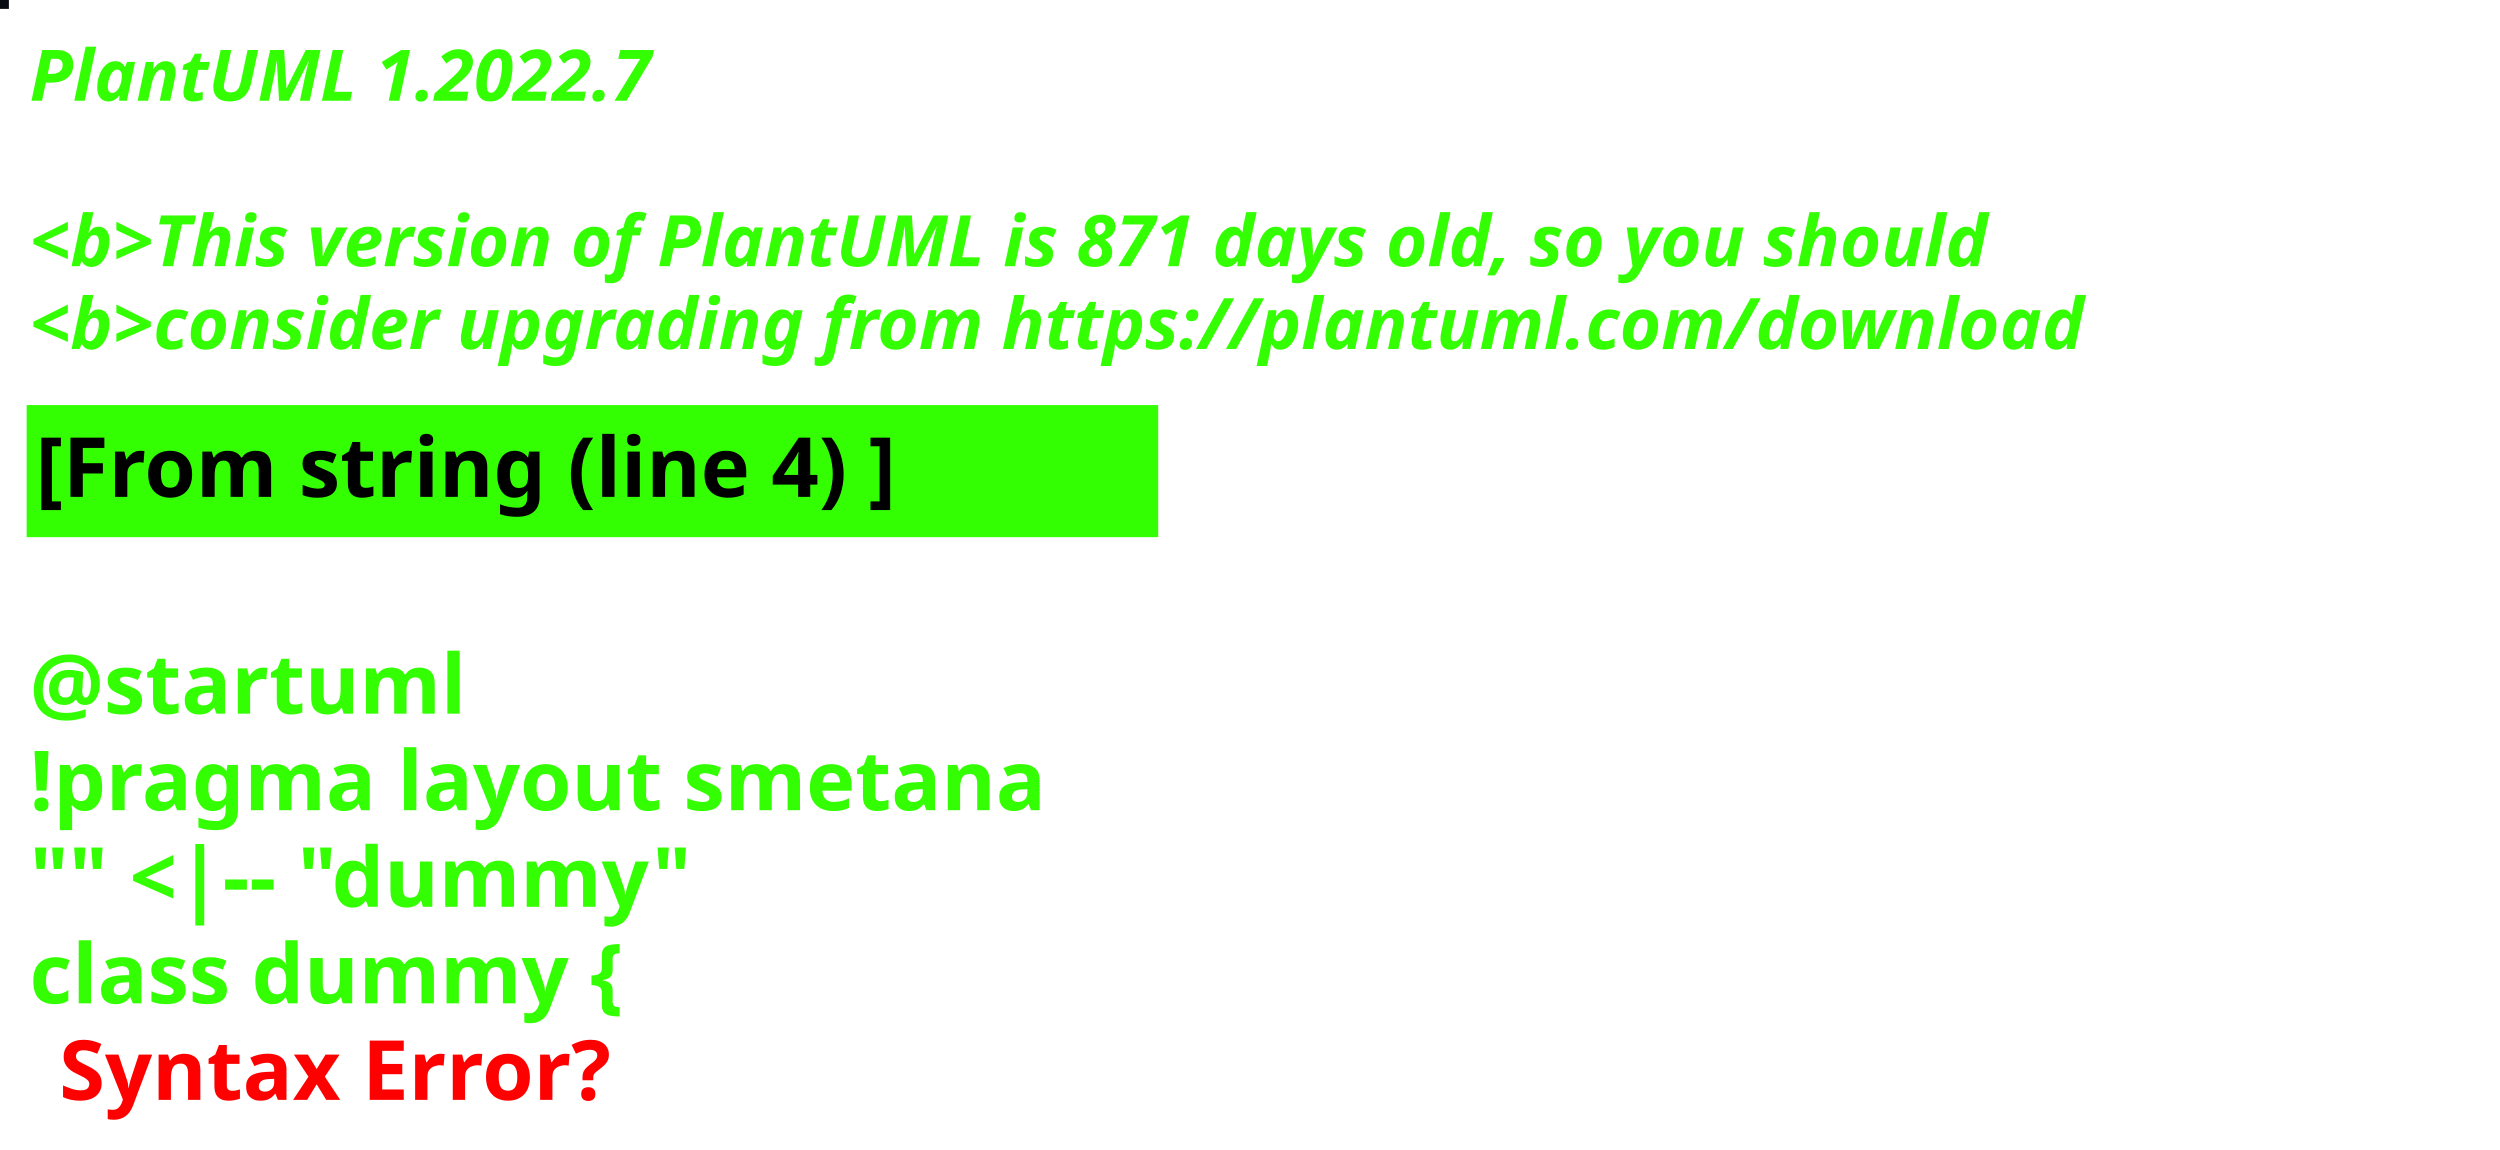
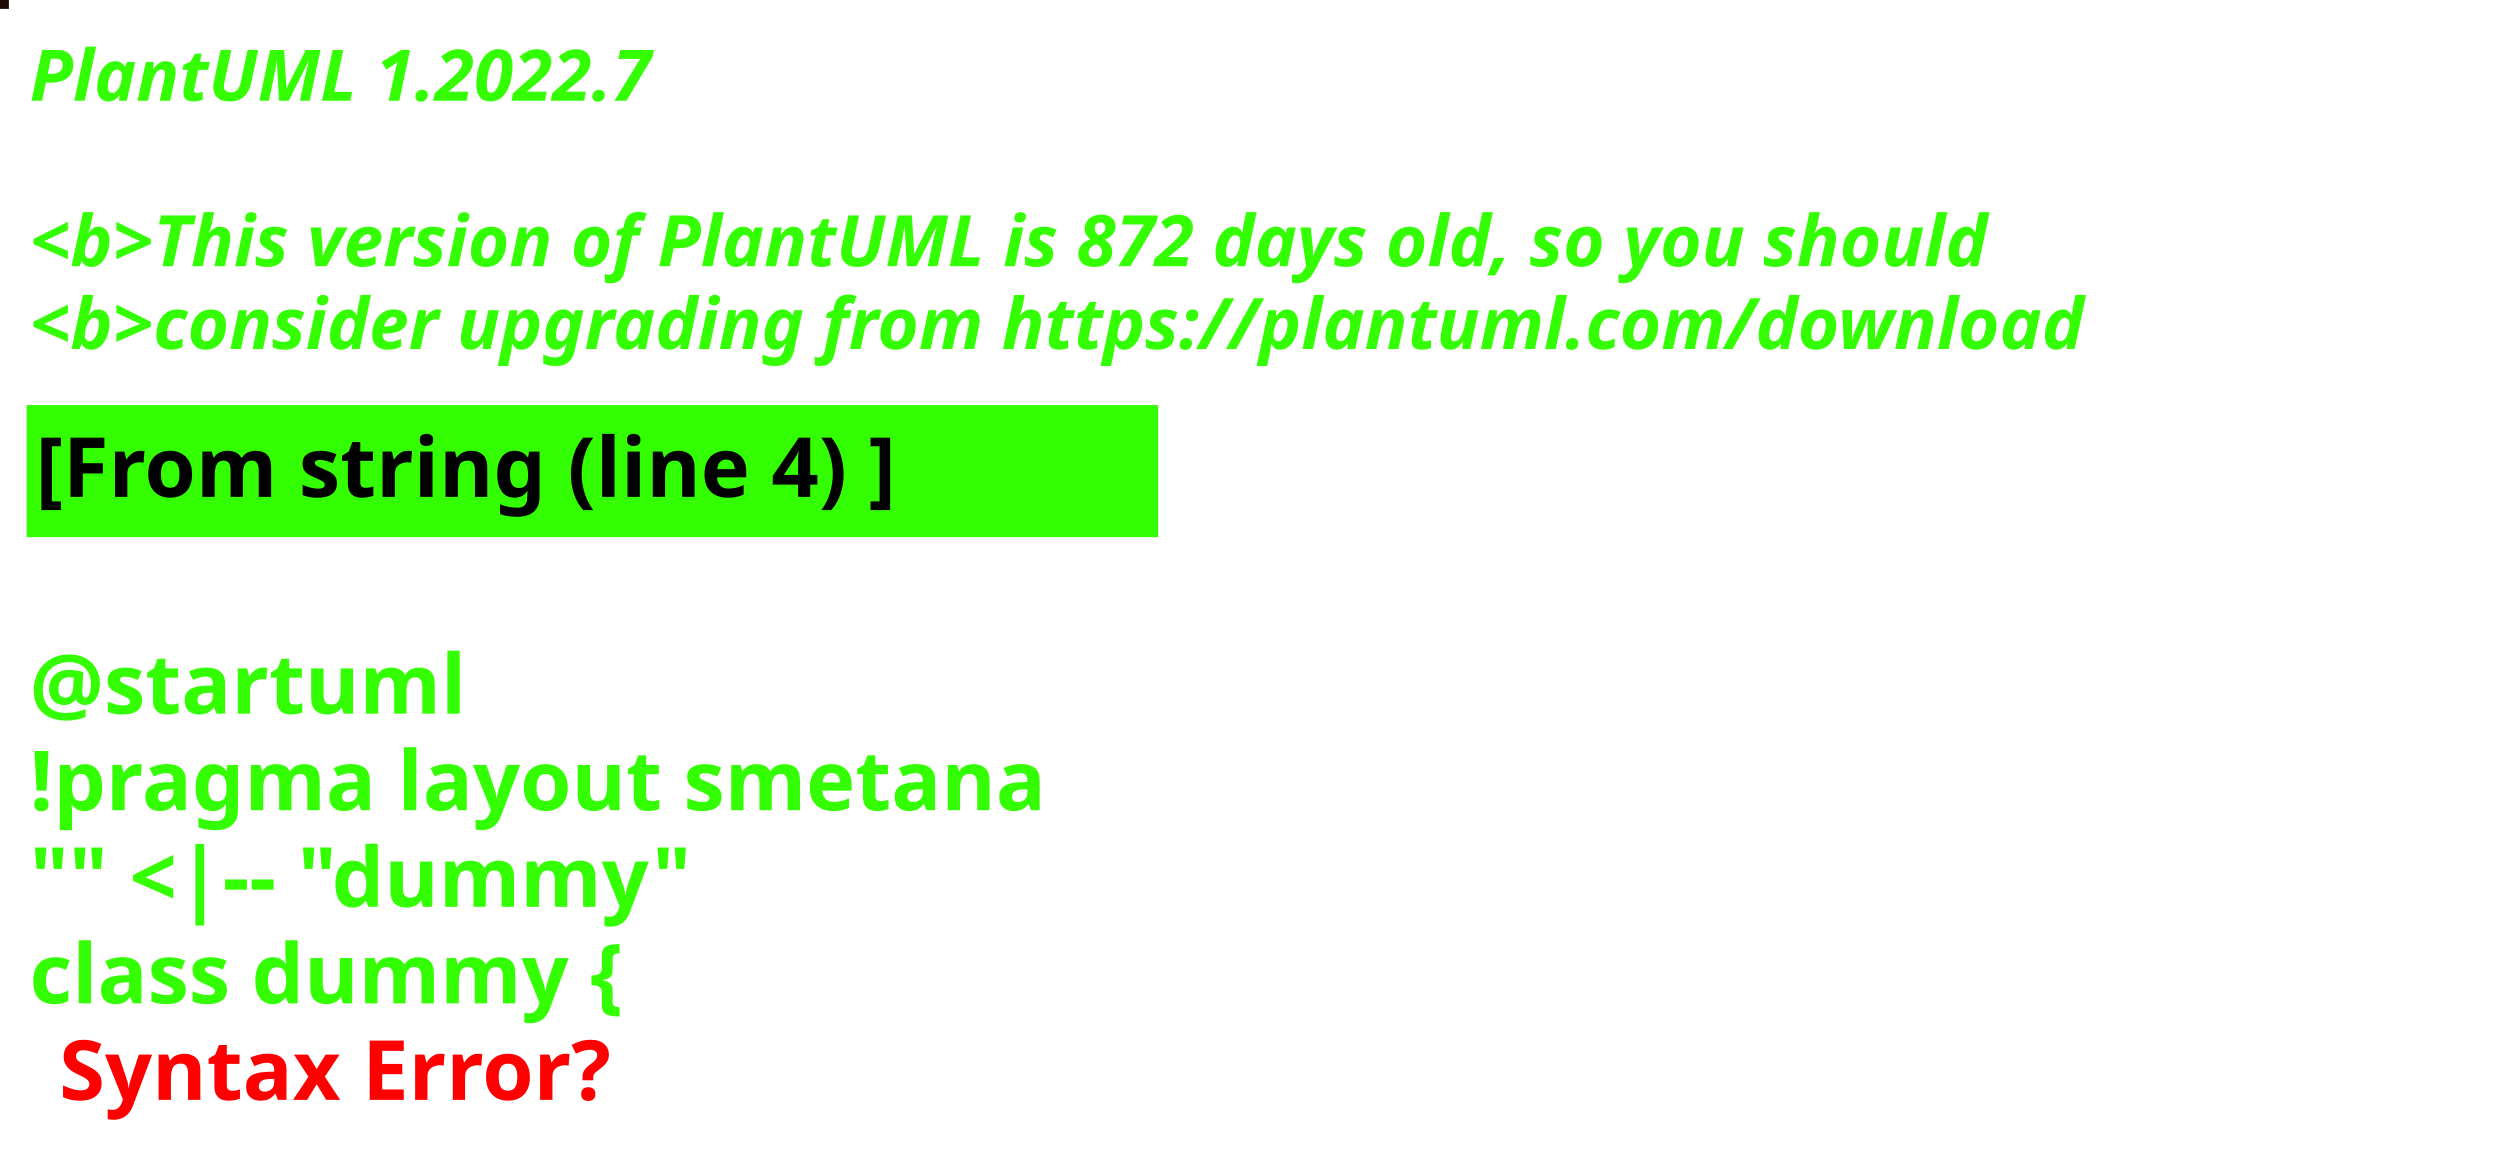
<svg xmlns="http://www.w3.org/2000/svg" contentStyleType="text/css" height="194px" preserveAspectRatio="none" style="width:422px;height:194px;background:#000000;" version="1.1" viewBox="0 0 422 194" width="422px" zoomAndPan="magnify">
  <defs />
  <g>
-     <rect fill="#090C12" height="1" style="stroke:#090C12;stroke-width:1.0;" width="1" x="0" y="0" />
+     <rect fill="#1D0C08" height="1" style="stroke:#1D0C08;stroke-width:1.0;" width="1" x="0" y="0" />
    <text fill="#33FF02" font-family="sans-serif" font-size="12" font-style="italic" font-weight="bold" lengthAdjust="spacing" textLength="127" x="5" y="17">PlantUML 1.2022.7</text>
    <text fill="#33FF02" font-family="sans-serif" font-size="12" font-style="italic" font-weight="bold" lengthAdjust="spacing" textLength="4" x="5" y="30.969"> </text>
-     <text fill="#33FF02" font-family="sans-serif" font-size="12" font-style="italic" font-weight="bold" lengthAdjust="spacing" textLength="399" x="5" y="44.938">&lt;b&gt;This version of PlantUML is 871 days old, so you should</text>
+     <text fill="#33FF02" font-family="sans-serif" font-size="12" font-style="italic" font-weight="bold" lengthAdjust="spacing" textLength="399" x="5" y="44.938">&lt;b&gt;This version of PlantUML is 872 days old, so you should</text>
    <text fill="#33FF02" font-family="sans-serif" font-size="12" font-style="italic" font-weight="bold" lengthAdjust="spacing" textLength="408" x="5" y="58.906">&lt;b&gt;consider upgrading from https://plantuml.com/download</text>
    <rect fill="#33FF02" height="21.297" style="stroke:#33FF02;stroke-width:1.0;" width="190" x="5" y="68.875" />
    <text fill="#000000" font-family="sans-serif" font-size="14" font-weight="bold" lengthAdjust="spacing" textLength="168" x="6" y="83.875">[From string (line 4) ]</text>
    <text fill="#33FF02" font-family="sans-serif" font-size="14" font-weight="bold" lengthAdjust="spacing" textLength="5" x="5" y="104.172"> </text>
    <text fill="#33FF02" font-family="sans-serif" font-size="14" font-weight="bold" lengthAdjust="spacing" textLength="79" x="5" y="120.469">@startuml</text>
    <text fill="#33FF02" font-family="sans-serif" font-size="14" font-weight="bold" lengthAdjust="spacing" textLength="190" x="5" y="136.766">!pragma layout smetana</text>
    <text fill="#33FF02" font-family="sans-serif" font-size="14" font-weight="bold" lengthAdjust="spacing" textLength="124" x="5" y="153.062">"" &lt;|-- "dummy"</text>
    <text fill="#33FF02" font-family="sans-serif" font-size="14" font-weight="bold" lengthAdjust="spacing" text-decoration="wavy underline" textLength="117" x="5" y="169.359">class dummy {</text>
    <text fill="#FF0000" font-family="sans-serif" font-size="14" font-weight="bold" lengthAdjust="spacing" textLength="106" x="10" y="185.656">Syntax Error?</text>
  </g>
</svg>
